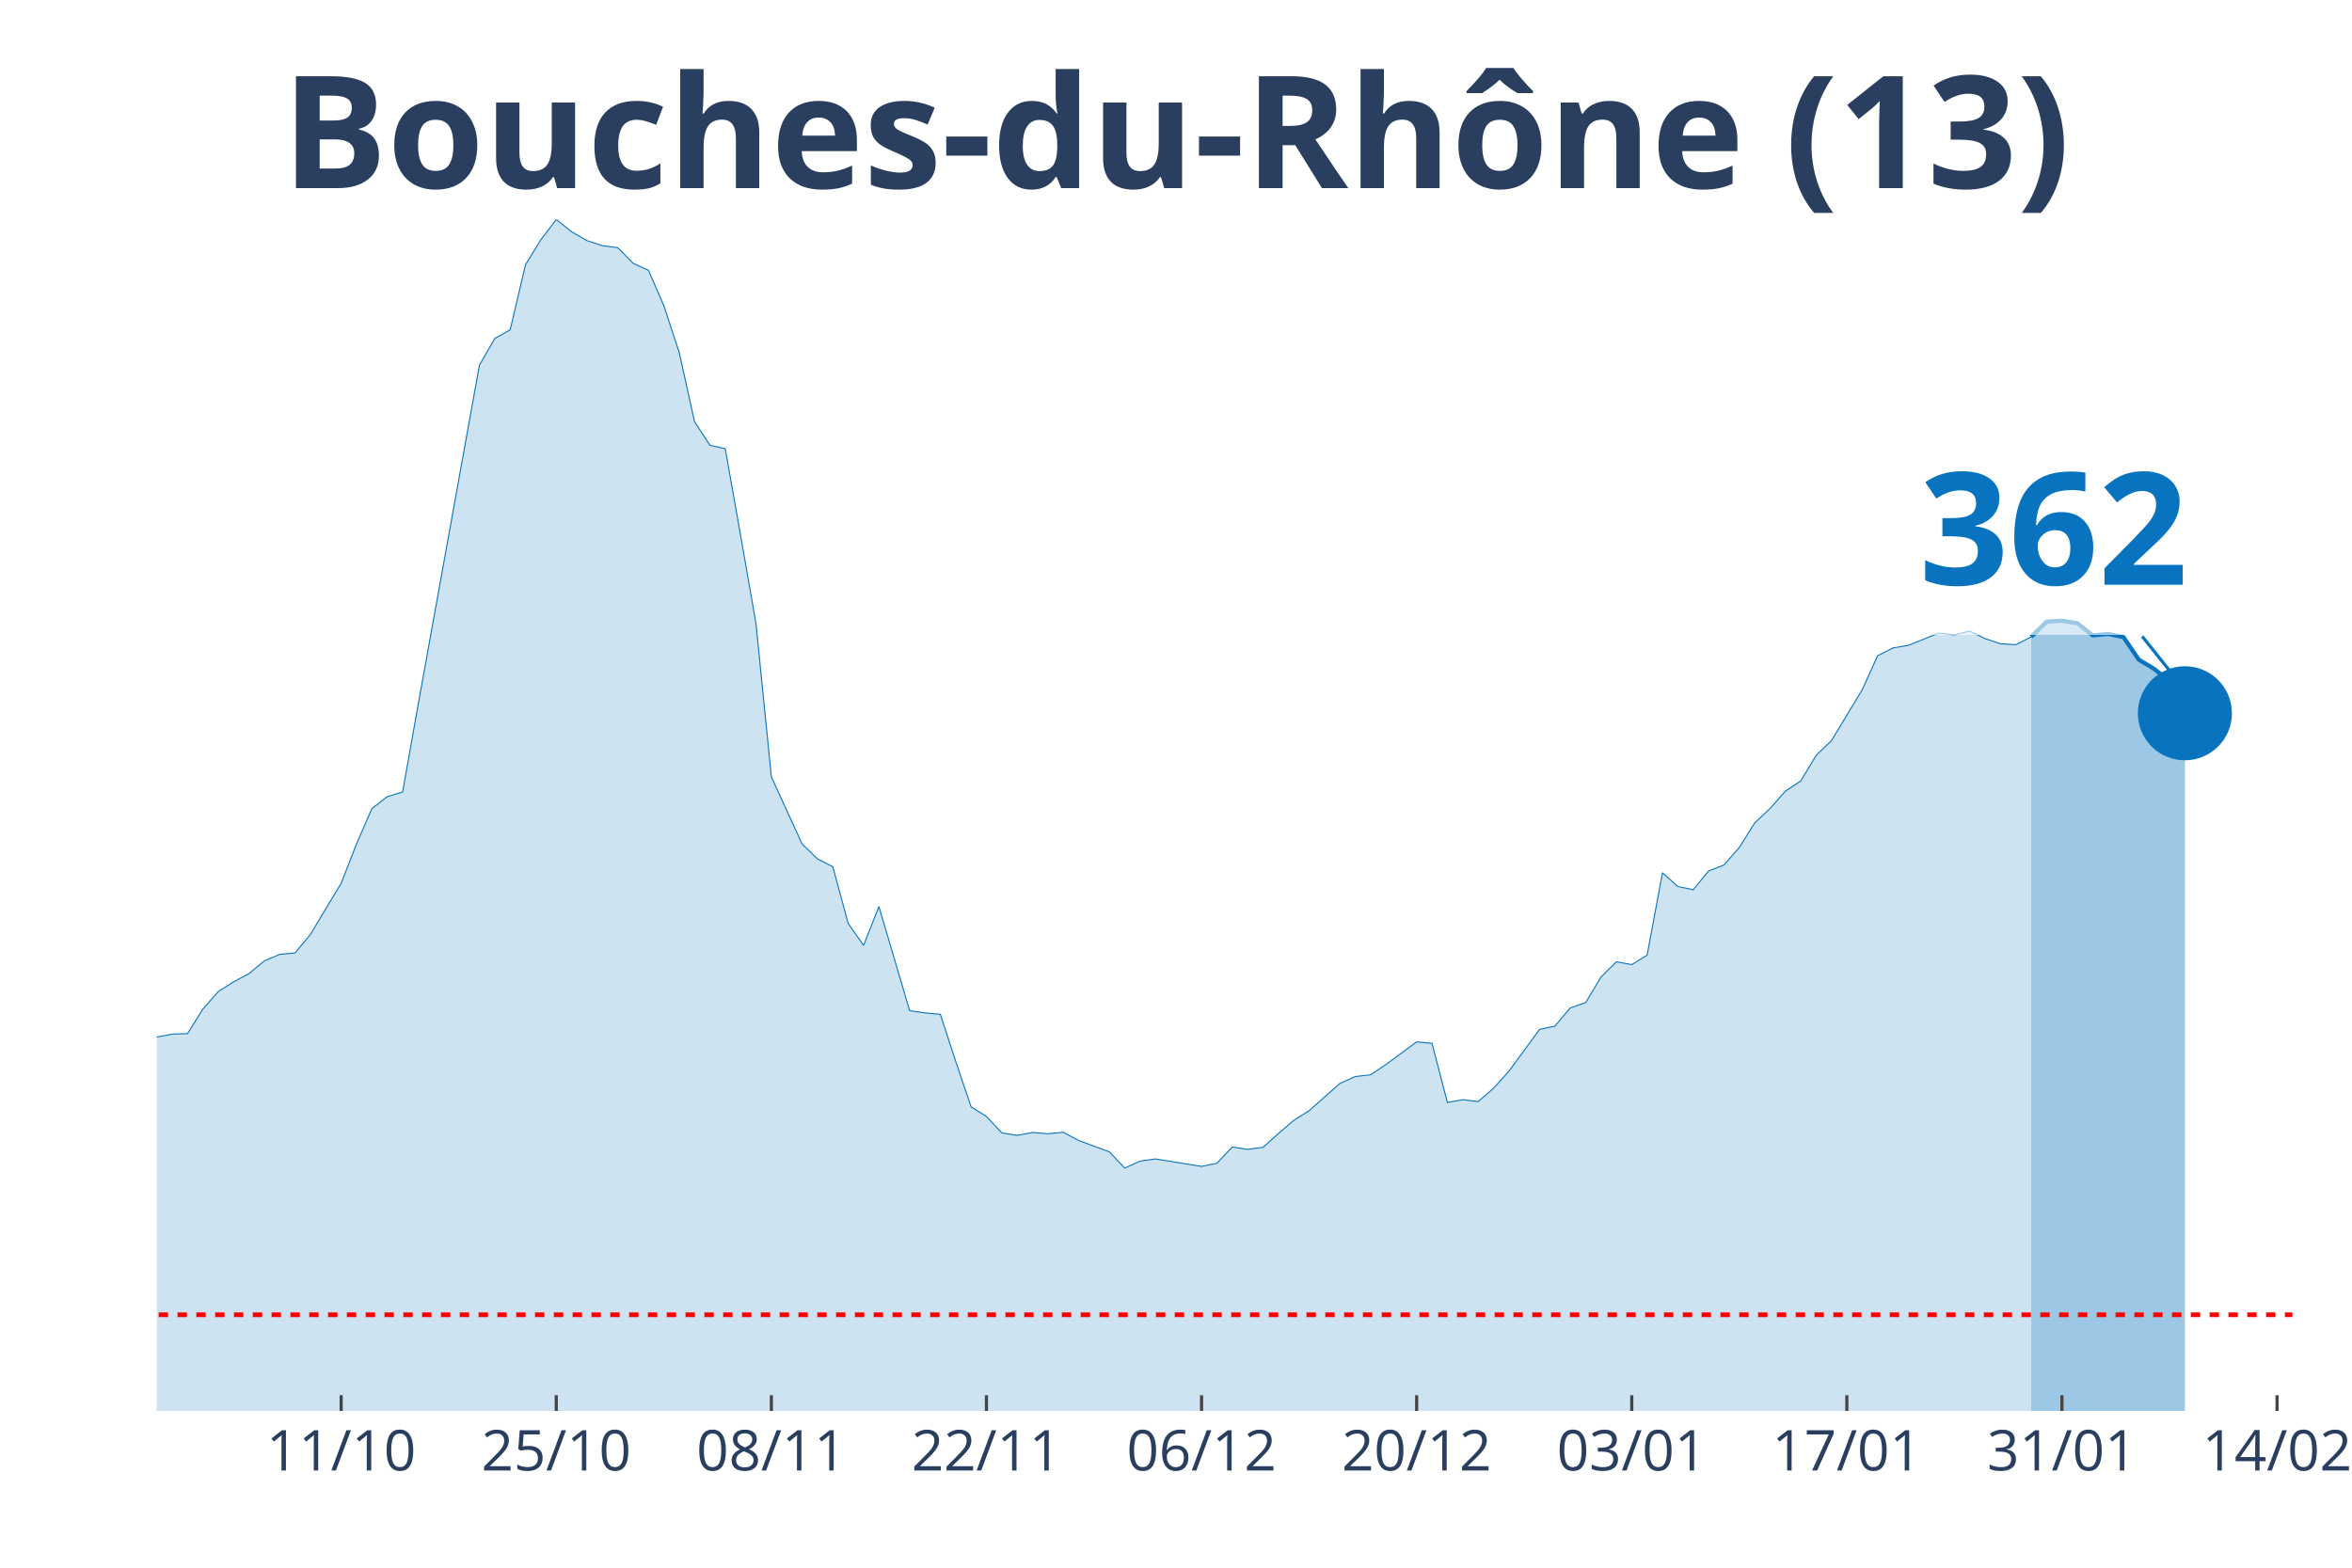
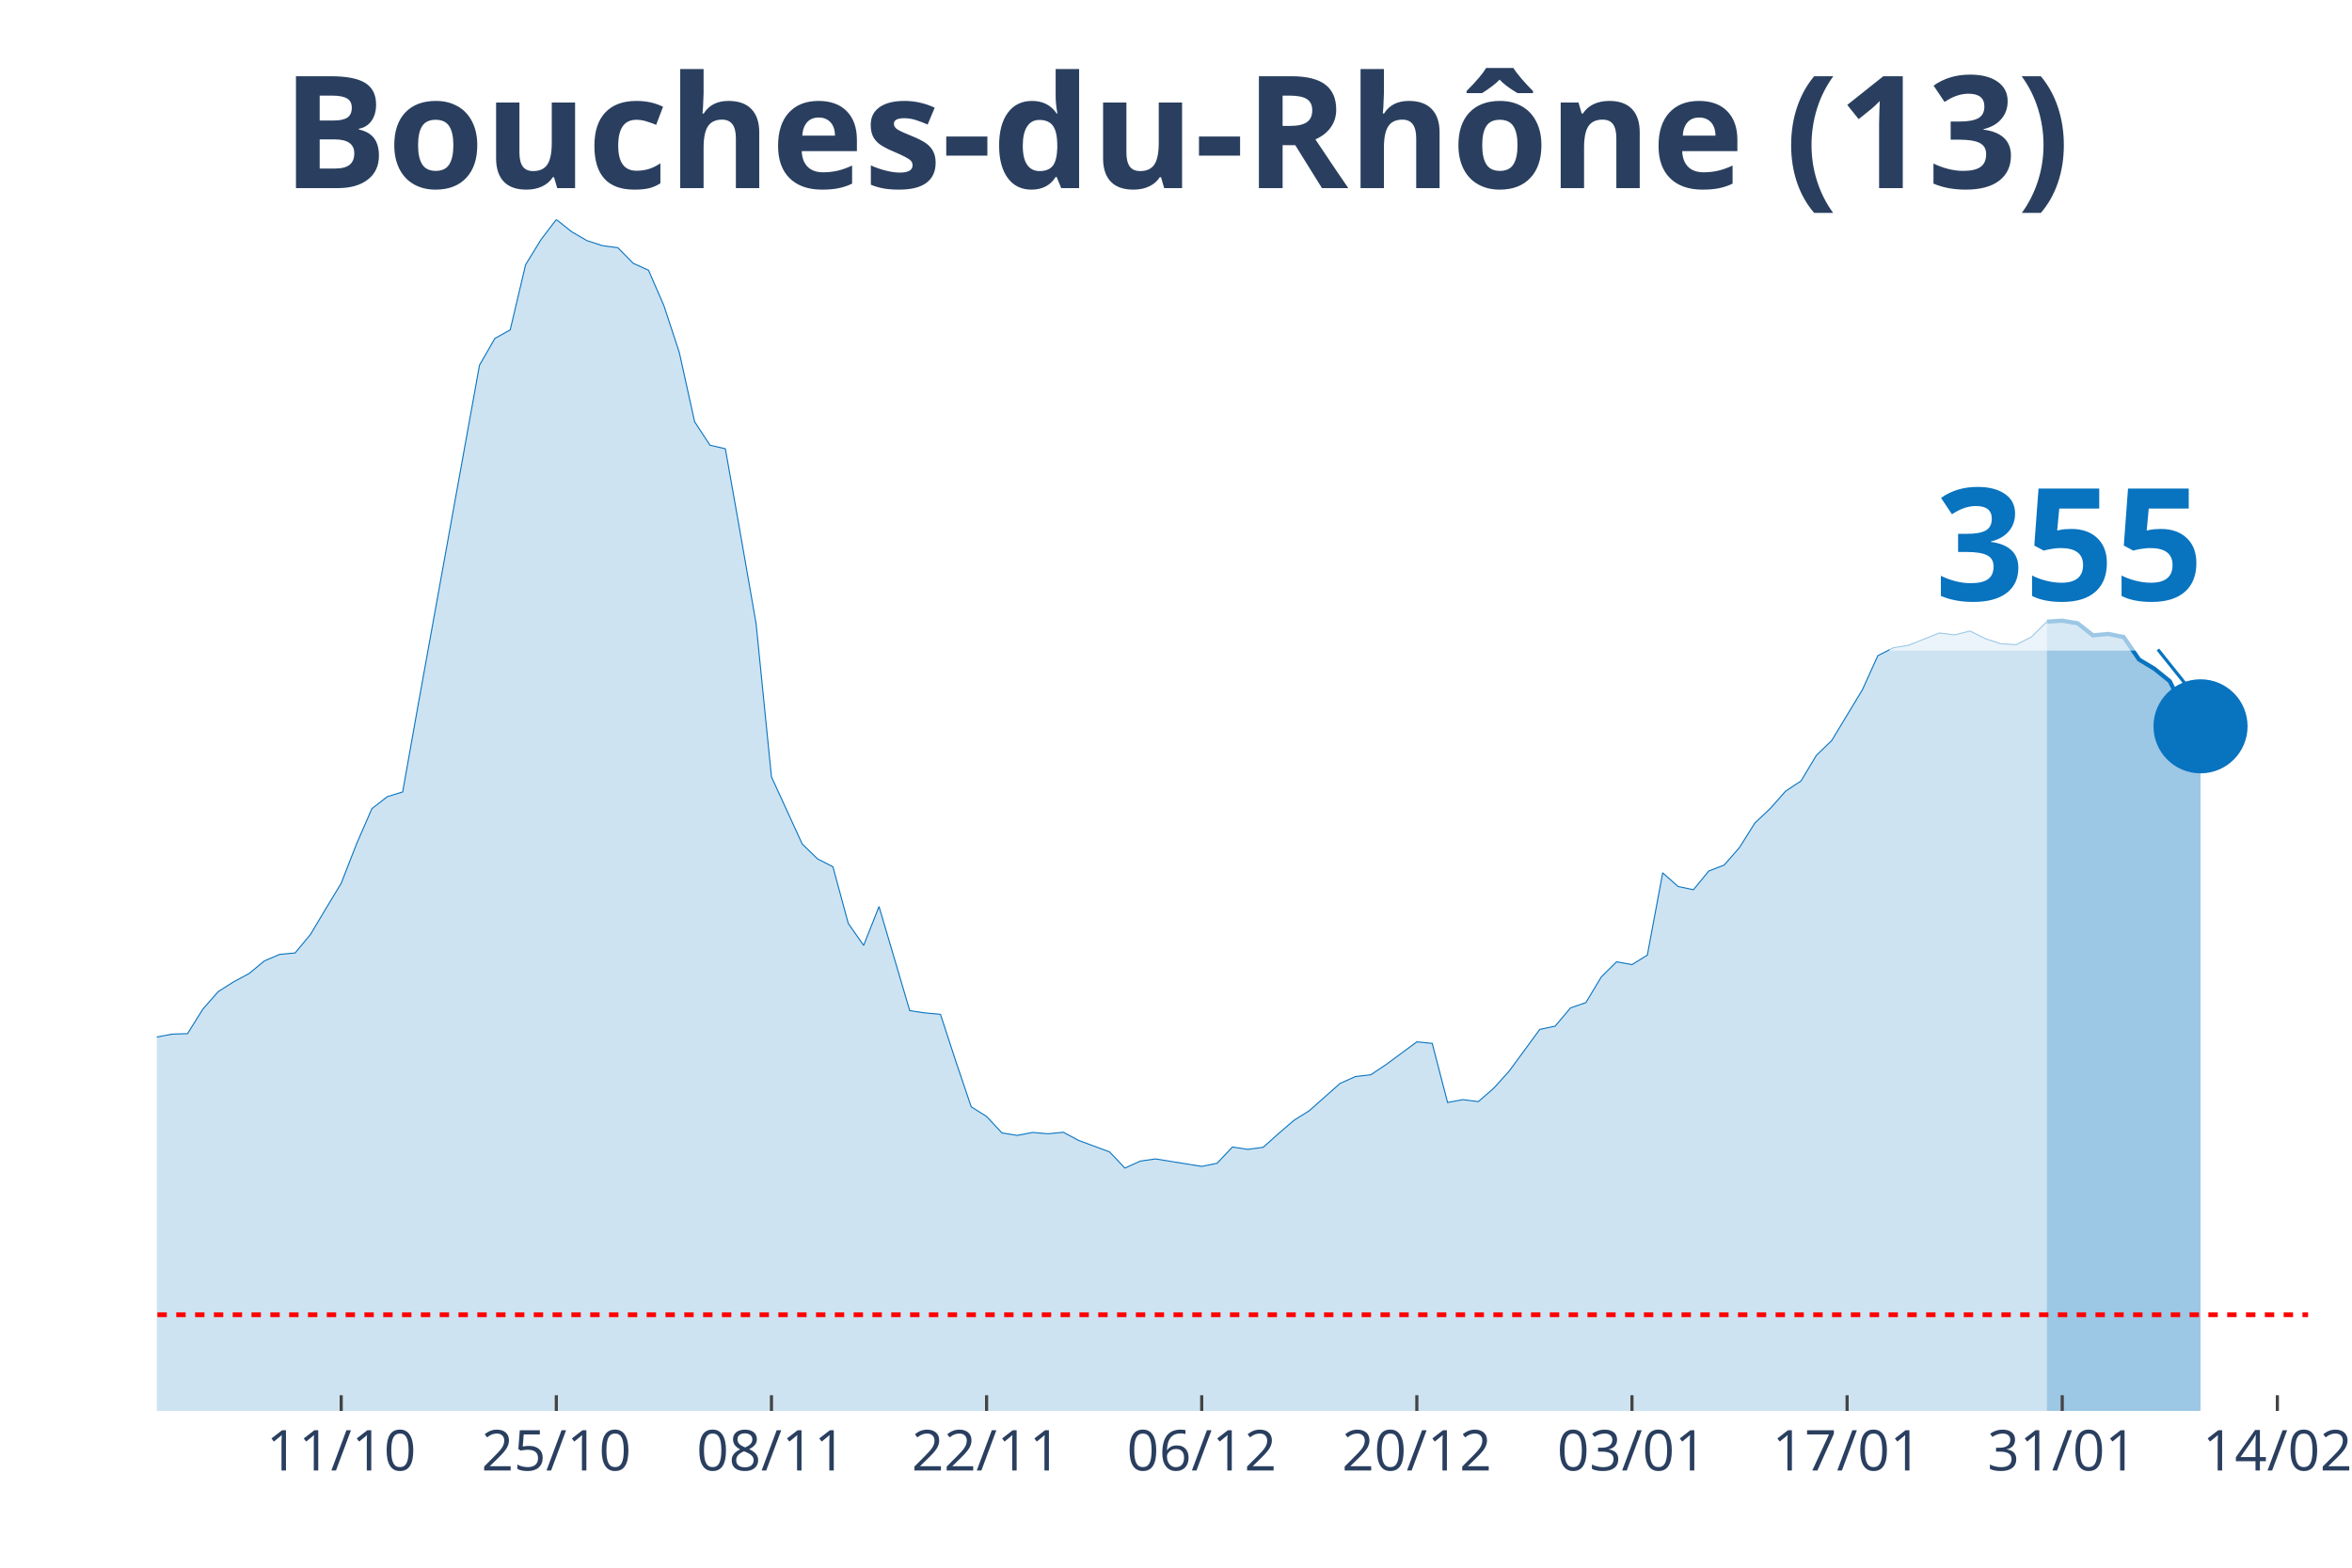
<svg xmlns="http://www.w3.org/2000/svg" class="main-svg" width="1125" height="750" style="" viewBox="0 0 750 500">
  <rect x="0" y="0" width="750" height="500" style="fill: rgb(0, 0, 0); fill-opacity: 0;" />
-   <defs id="defs-7ca24f">
+   <defs id="defs-bbb7e3">
    <g class="clips">
-       <clipPath id="clip7ca24fxyplot" class="plotclip">
-         <rect width="681" height="380" />
+       <clipPath id="clipbbb7e3xyplot" class="plotclip">
+         <rect width="686" height="380" />
      </clipPath>
-       <clipPath class="axesclip" id="clip7ca24fx">
-         <rect x="50" y="0" width="681" height="500" />
+       <clipPath class="axesclip" id="clipbbb7e3x">
+         <rect x="50" y="0" width="686" height="500" />
      </clipPath>
-       <clipPath class="axesclip" id="clip7ca24fy">
+       <clipPath class="axesclip" id="clipbbb7e3y">
        <rect x="0" y="70" width="750" height="380" />
      </clipPath>
-       <clipPath class="axesclip" id="clip7ca24fxy">
-         <rect x="50" y="70" width="681" height="380" />
+       <clipPath class="axesclip" id="clipbbb7e3xy">
+         <rect x="50" y="70" width="686" height="380" />
      </clipPath>
    </g>
    <g class="gradients" />
  </defs>
  <g class="bglayer">
-     <rect class="bg" x="50" y="70" width="681" height="380" style="fill: rgb(0, 0, 0); fill-opacity: 0; stroke-width: 0;" />
+     <rect class="bg" x="50" y="70" width="686" height="380" style="fill: rgb(0, 0, 0); fill-opacity: 0; stroke-width: 0;" />
  </g>
  <g class="layer-below">
    <g class="imagelayer" />
    <g class="shapelayer" />
  </g>
  <g class="cartesianlayer">
    <g class="subplot xy">
      <g class="layer-subplot">
        <g class="shapelayer" />
        <g class="imagelayer" />
      </g>
      <g class="gridlayer">
        <g class="x">
-           <path class="xgrid crisp" transform="translate(108.79,0)" d="M0,70v380" style="stroke: rgb(255, 255, 255); stroke-opacity: 1; stroke-width: 1px;" />
-           <path class="xgrid crisp" transform="translate(177.38,0)" d="M0,70v380" style="stroke: rgb(255, 255, 255); stroke-opacity: 1; stroke-width: 1px;" />
-           <path class="xgrid crisp" transform="translate(245.97,0)" d="M0,70v380" style="stroke: rgb(255, 255, 255); stroke-opacity: 1; stroke-width: 1px;" />
-           <path class="xgrid crisp" transform="translate(314.56,0)" d="M0,70v380" style="stroke: rgb(255, 255, 255); stroke-opacity: 1; stroke-width: 1px;" />
-           <path class="xgrid crisp" transform="translate(383.15,0)" d="M0,70v380" style="stroke: rgb(255, 255, 255); stroke-opacity: 1; stroke-width: 1px;" />
-           <path class="xgrid crisp" transform="translate(451.74,0)" d="M0,70v380" style="stroke: rgb(255, 255, 255); stroke-opacity: 1; stroke-width: 1px;" />
-           <path class="xgrid crisp" transform="translate(520.33,0)" d="M0,70v380" style="stroke: rgb(255, 255, 255); stroke-opacity: 1; stroke-width: 1px;" />
-           <path class="xgrid crisp" transform="translate(588.92,0)" d="M0,70v380" style="stroke: rgb(255, 255, 255); stroke-opacity: 1; stroke-width: 1px;" />
-           <path class="xgrid crisp" transform="translate(657.51,0)" d="M0,70v380" style="stroke: rgb(255, 255, 255); stroke-opacity: 1; stroke-width: 1px;" />
-           <path class="xgrid crisp" transform="translate(726.1,0)" d="M0,70v380" style="stroke: rgb(255, 255, 255); stroke-opacity: 1; stroke-width: 1px;" />
+           <path class="xgrid crisp" transform="translate(108.8,0)" d="M0,70v380" style="stroke: rgb(255, 255, 255); stroke-opacity: 1; stroke-width: 1px;" />
+           <path class="xgrid crisp" transform="translate(177.4,0)" d="M0,70v380" style="stroke: rgb(255, 255, 255); stroke-opacity: 1; stroke-width: 1px;" />
+           <path class="xgrid crisp" transform="translate(246,0)" d="M0,70v380" style="stroke: rgb(255, 255, 255); stroke-opacity: 1; stroke-width: 1px;" />
+           <path class="xgrid crisp" transform="translate(314.6,0)" d="M0,70v380" style="stroke: rgb(255, 255, 255); stroke-opacity: 1; stroke-width: 1px;" />
+           <path class="xgrid crisp" transform="translate(383.2,0)" d="M0,70v380" style="stroke: rgb(255, 255, 255); stroke-opacity: 1; stroke-width: 1px;" />
+           <path class="xgrid crisp" transform="translate(451.8,0)" d="M0,70v380" style="stroke: rgb(255, 255, 255); stroke-opacity: 1; stroke-width: 1px;" />
+           <path class="xgrid crisp" transform="translate(520.4,0)" d="M0,70v380" style="stroke: rgb(255, 255, 255); stroke-opacity: 1; stroke-width: 1px;" />
+           <path class="xgrid crisp" transform="translate(589,0)" d="M0,70v380" style="stroke: rgb(255, 255, 255); stroke-opacity: 1; stroke-width: 1px;" />
+           <path class="xgrid crisp" transform="translate(657.6,0)" d="M0,70v380" style="stroke: rgb(255, 255, 255); stroke-opacity: 1; stroke-width: 1px;" />
+           <path class="xgrid crisp" transform="translate(726.2,0)" d="M0,70v380" style="stroke: rgb(255, 255, 255); stroke-opacity: 1; stroke-width: 1px;" />
        </g>
        <g class="y" />
      </g>
      <g class="zerolinelayer" />
      <path class="xlines-below" />
      <path class="ylines-below" />
      <g class="overlines-below" />
      <g class="xaxislayer-below" />
      <g class="yaxislayer-below" />
      <g class="overaxes-below" />
-       <g class="plot" transform="translate(50, 70)" clip-path="url('#clip7ca24fxyplot')">
+       <g class="plot" transform="translate(50, 70)" clip-path="url('#clipbbb7e3xyplot')">
        <g class="scatterlayer mlayer">
-           <g class="trace scatter traced966fc" style="stroke-miterlimit: 2;">
+           <g class="trace scatter trace88d454" style="stroke-miterlimit: 2;">
            <g class="fills">
              <g>
-                 <path class="js-fill" d="M597.71,380L-666.3,380L-666.3,371.86L-583.01,374.15L-578.12,373.91L-480.13,378.34L-475.23,378.13L-401.74,374.66L-396.84,373.91L-352.75,374.42L-347.85,374L-313.55,367.51L-308.65,365.34L-293.96,361.33L-289.06,358.2L-269.46,350.38L-264.56,350.32L-244.96,335L-240.06,326.56L-230.27,326.02L-225.37,316.3L-210.67,295.07L-205.77,292.69L-191.07,281.68L-186.17,274.26L-176.37,268.87L-171.47,264.82L-166.58,261.6L-161.68,261.54L-142.08,249.29L-137.18,244.44L-132.28,246.73L-127.38,246.19L-107.78,238.07L-102.88,239.34L-97.99,235.33L-93.09,233.7L-73.49,234.42L-68.59,235.75L-58.79,240.7L-53.89,239.88L-48.99,245.64L-44.09,248.78L-34.29,253.54L-29.4,256.92L-24.5,257.62L-19.6,265.07L-9.8,266.39L-4.9,265.94L0,260.75L4.9,259.82L9.8,259.67L14.7,251.83L19.6,246.25L24.5,243.14L29.4,240.52L34.29,236.47L39.19,234.39L44.09,233.94L48.99,228.03L53.89,219.83L58.79,211.71L63.69,199.14L68.59,187.89L73.49,184.09L78.39,182.58L83.29,155.02L102.88,46.47L107.78,37.94L112.68,35.2L117.58,14.42L122.48,6.45L127.38,0L132.28,3.92L137.18,6.76L142.08,8.35L146.98,8.99L151.88,13.96L156.78,16.2L161.68,27.47L166.58,42.37L171.47,64.51L176.37,71.99L181.27,73.13L186.17,100.79L191.07,128.87L195.97,177.76L205.77,199.17L210.67,203.93L215.57,206.44L220.47,224.53L225.37,231.53L230.27,219.13L240.06,252.34L244.96,253.06L249.86,253.51L254.76,268.53L259.66,283.01L264.56,286.09L269.46,291.33L274.36,292.12L279.26,291.18L284.16,291.6L289.06,291.12L293.96,293.75L303.76,297.37L308.65,302.55L313.55,300.32L318.45,299.63L333.15,302.01L338.05,301.01L342.95,295.83L347.85,296.58L352.75,295.92L357.65,291.54L362.55,287.32L367.45,284.25L377.24,275.56L382.14,273.36L387.04,272.79L391.94,269.53L401.74,262.29L406.64,262.77L411.54,281.62L416.44,280.72L421.34,281.35L426.24,277.1L431.14,271.67L436.04,265L440.94,258.31L445.83,257.28L450.73,251.46L455.63,249.77L460.53,241.6L465.43,236.75L470.33,237.65L475.23,234.63L480.13,208.37L485.03,212.74L489.93,213.77L494.83,207.79L499.73,205.89L504.63,200.28L509.53,192.47L514.42,187.86L519.32,182.31L524.22,179.08L529.12,170.94L534.02,166.2L543.82,149.98L548.72,139.15L553.62,136.65L558.52,135.83L568.32,131.88L573.22,132.49L578.12,131.25L583.01,133.69L587.91,135.32L592.81,135.62L597.71,133.12" style="fill: rgb(8, 115, 191); fill-opacity: 0.2; stroke-width: 0;" />
+                 <path class="js-fill" d="M602.7,380L-666.4,380L-666.4,371.86L-588,374.75L-583.1,374.15L-514.5,376.86L-509.6,376.95L-333.2,373.24L-328.3,372.07L-298.9,364.56L-294,361.33L-274.4,351.38L-269.5,350.38L-264.6,350.32L-259.7,346.13L-249.9,340.46L-245,335L-240.1,326.56L-235.2,327.19L-230.3,326.02L-225.4,316.3L-210.7,295.07L-205.8,292.69L-191.1,281.68L-186.2,274.26L-176.4,268.87L-171.5,264.82L-166.6,261.6L-161.7,261.54L-142.1,249.29L-137.2,244.44L-132.3,246.73L-127.4,246.19L-107.8,238.07L-102.9,239.34L-98,235.33L-93.1,233.7L-73.5,234.42L-68.6,235.75L-58.8,240.7L-53.9,239.88L-49,245.64L-44.1,248.78L-34.3,253.54L-29.4,256.92L-24.5,257.62L-19.6,265.07L-9.8,266.39L-4.9,265.94L0,260.75L4.9,259.82L9.8,259.67L14.7,251.83L19.6,246.25L24.5,243.14L29.4,240.52L34.3,236.47L39.2,234.39L44.1,233.94L49,228.03L53.9,219.83L58.8,211.71L63.7,199.14L68.6,187.89L73.5,184.09L78.4,182.58L83.3,155.02L102.9,46.47L107.8,37.94L112.7,35.2L117.6,14.42L122.5,6.45L127.4,0L132.3,3.92L137.2,6.76L142.1,8.35L147,8.99L151.9,13.96L156.8,16.2L161.7,27.47L166.6,42.37L171.5,64.51L176.4,71.99L181.3,73.13L186.2,100.79L191.1,128.87L196,177.76L205.8,199.17L210.7,203.93L215.6,206.44L220.5,224.53L225.4,231.53L230.3,219.13L240.1,252.34L245,253.06L249.9,253.51L254.8,268.53L259.7,283.01L264.6,286.09L269.5,291.33L274.4,292.12L279.3,291.18L284.2,291.6L289.1,291.12L294,293.75L303.8,297.37L308.7,302.55L313.6,300.32L318.5,299.63L333.2,302.01L338.1,301.01L343,295.83L347.9,296.58L352.8,295.92L357.7,291.54L362.6,287.32L367.5,284.25L377.3,275.56L382.2,273.36L387.1,272.79L392,269.53L401.8,262.29L406.7,262.77L411.6,281.62L416.5,280.72L421.4,281.35L426.3,277.1L431.2,271.67L436.1,265L441,258.31L445.9,257.28L450.8,251.46L455.7,249.77L460.6,241.6L465.5,236.75L470.4,237.65L475.3,234.63L480.2,208.37L485.1,212.74L490,213.77L494.9,207.79L499.8,205.89L504.7,200.28L509.6,192.47L514.5,187.86L519.4,182.31L524.3,179.08L529.2,170.91L534.1,166.17L543.9,149.95L548.8,139.12L553.7,136.62L558.6,135.8L568.4,131.88L573.3,132.49L578.2,131.25L583.1,133.69L588,135.32L592.9,135.62L597.8,133.12L602.7,128.27" style="fill: rgb(8, 115, 191); fill-opacity: 0.2; stroke-width: 0;" />
              </g>
            </g>
            <g class="errorbars" />
            <g class="lines">
-               <path class="js-line" d="M-666.3,371.86L-583.01,374.15L-578.12,373.91L-480.13,378.34L-475.23,378.13L-401.74,374.66L-396.84,373.91L-352.75,374.42L-347.85,374L-313.55,367.51L-308.65,365.34L-293.96,361.33L-289.06,358.2L-269.46,350.38L-264.56,350.32L-244.96,335L-240.06,326.56L-230.27,326.02L-225.37,316.3L-210.67,295.07L-205.77,292.69L-191.07,281.68L-186.17,274.26L-176.37,268.87L-171.47,264.82L-166.58,261.6L-161.68,261.54L-142.08,249.29L-137.18,244.44L-132.28,246.73L-127.38,246.19L-107.78,238.07L-102.88,239.34L-97.99,235.33L-93.09,233.7L-73.49,234.42L-68.59,235.75L-58.79,240.7L-53.89,239.88L-48.99,245.64L-44.09,248.78L-34.29,253.54L-29.4,256.92L-24.5,257.62L-19.6,265.07L-9.8,266.39L-4.9,265.94L0,260.75L4.9,259.82L9.8,259.67L14.7,251.83L19.6,246.25L24.5,243.14L29.4,240.52L34.29,236.47L39.19,234.39L44.09,233.94L48.99,228.03L53.89,219.83L58.79,211.71L63.69,199.14L68.59,187.89L73.49,184.09L78.39,182.58L83.29,155.02L102.88,46.47L107.78,37.94L112.68,35.2L117.58,14.42L122.48,6.45L127.38,0L132.28,3.92L137.18,6.76L142.08,8.35L146.98,8.99L151.88,13.96L156.78,16.2L161.68,27.47L166.58,42.37L171.47,64.51L176.37,71.99L181.27,73.13L186.17,100.79L191.07,128.87L195.97,177.76L205.77,199.17L210.67,203.93L215.57,206.44L220.47,224.53L225.37,231.53L230.27,219.13L240.06,252.34L244.96,253.06L249.86,253.51L254.76,268.53L259.66,283.01L264.56,286.09L269.46,291.33L274.36,292.12L279.26,291.18L284.16,291.6L289.06,291.12L293.96,293.75L303.76,297.37L308.65,302.55L313.55,300.32L318.45,299.63L333.15,302.01L338.05,301.01L342.95,295.83L347.85,296.58L352.75,295.92L357.65,291.54L362.55,287.32L367.45,284.25L377.24,275.56L382.14,273.36L387.04,272.79L391.94,269.53L401.74,262.29L406.64,262.77L411.54,281.62L416.44,280.72L421.34,281.35L426.24,277.1L431.14,271.67L436.04,265L440.94,258.31L445.83,257.28L450.73,251.46L455.63,249.77L460.53,241.6L465.43,236.75L470.33,237.65L475.23,234.63L480.13,208.37L485.03,212.74L489.93,213.77L494.83,207.79L499.73,205.89L504.63,200.28L509.53,192.47L514.42,187.86L519.32,182.31L524.22,179.08L529.12,170.94L534.02,166.2L543.82,149.98L548.72,139.15L553.62,136.65L558.52,135.83L568.32,131.88L573.22,132.49L578.12,131.25L583.01,133.69L587.91,135.32L592.81,135.62L597.71,133.12" style="vector-effect: non-scaling-stroke; fill: none; stroke: rgb(8, 115, 191); stroke-opacity: 1; stroke-width: 0.5px; opacity: 1;" />
+               <path class="js-line" d="M-666.4,371.86L-588,374.75L-583.1,374.15L-514.5,376.86L-509.6,376.95L-333.2,373.24L-328.3,372.07L-298.9,364.56L-294,361.33L-274.4,351.38L-269.5,350.38L-264.6,350.32L-259.7,346.13L-249.9,340.46L-245,335L-240.1,326.56L-235.2,327.19L-230.3,326.02L-225.4,316.3L-210.7,295.07L-205.8,292.69L-191.1,281.68L-186.2,274.26L-176.4,268.87L-171.5,264.82L-166.6,261.6L-161.7,261.54L-142.1,249.29L-137.2,244.44L-132.3,246.73L-127.4,246.19L-107.8,238.07L-102.9,239.34L-98,235.33L-93.1,233.7L-73.5,234.42L-68.6,235.75L-58.8,240.7L-53.9,239.88L-49,245.64L-44.1,248.78L-34.3,253.54L-29.4,256.92L-24.5,257.62L-19.6,265.07L-9.8,266.39L-4.9,265.94L0,260.75L4.9,259.82L9.8,259.67L14.7,251.83L19.6,246.25L24.5,243.14L29.4,240.52L34.3,236.47L39.2,234.39L44.1,233.94L49,228.03L53.9,219.83L58.8,211.71L63.7,199.14L68.6,187.89L73.5,184.09L78.4,182.58L83.3,155.02L102.9,46.47L107.8,37.94L112.7,35.2L117.6,14.42L122.5,6.45L127.4,0L132.3,3.92L137.2,6.76L142.1,8.35L147,8.99L151.9,13.96L156.8,16.2L161.7,27.47L166.6,42.37L171.5,64.51L176.4,71.99L181.3,73.13L186.2,100.79L191.1,128.87L196,177.76L205.8,199.17L210.7,203.93L215.6,206.44L220.5,224.53L225.4,231.53L230.3,219.13L240.1,252.34L245,253.06L249.9,253.51L254.8,268.53L259.7,283.01L264.6,286.09L269.5,291.33L274.4,292.12L279.3,291.18L284.2,291.6L289.1,291.12L294,293.75L303.8,297.37L308.7,302.55L313.6,300.32L318.5,299.63L333.2,302.01L338.1,301.01L343,295.83L347.9,296.58L352.8,295.92L357.7,291.54L362.6,287.32L367.5,284.25L377.3,275.56L382.2,273.36L387.1,272.79L392,269.53L401.8,262.29L406.7,262.77L411.6,281.62L416.5,280.72L421.4,281.35L426.3,277.1L431.2,271.67L436.1,265L441,258.31L445.9,257.28L450.8,251.46L455.7,249.77L460.6,241.6L465.5,236.75L470.4,237.65L475.3,234.63L480.2,208.37L485.1,212.74L490,213.77L494.9,207.79L499.8,205.89L504.7,200.28L509.6,192.47L514.5,187.86L519.4,182.31L524.3,179.08L529.2,170.91L534.1,166.17L543.9,149.95L548.8,139.12L553.7,136.62L558.6,135.8L568.4,131.88L573.3,132.49L578.2,131.25L583.1,133.69L588,135.32L592.9,135.62L597.8,133.12L602.7,128.27" style="vector-effect: non-scaling-stroke; fill: none; stroke: rgb(8, 115, 191); stroke-opacity: 1; stroke-width: 0.5px; opacity: 1;" />
            </g>
            <g class="points" />
            <g class="text" />
          </g>
-           <g class="trace scatter trace3043b5" style="stroke-miterlimit: 2;">
+           <g class="trace scatter tracefa7e3c" style="stroke-miterlimit: 2;">
            <g class="fills">
              <g>
-                 <path class="js-fill" d="M646.71,380L597.71,380L597.71,133.12L602.61,128.27L607.51,127.96L612.41,128.78L617.31,132.64L622.21,132.19L627.11,133.18L632.01,140.39L636.91,143.34L641.81,147.3L646.71,157.49" style="fill: rgb(8, 115, 191); fill-opacity: 0.4; stroke-width: 0;" />
+                 <path class="js-fill" d="M651.7,380L602.7,380L602.7,128.27L607.6,127.96L612.5,128.78L617.4,132.64L622.3,132.19L627.2,133.18L632.1,140.36L637,143.31L641.9,147.27L646.8,157.22L651.7,161.65" style="fill: rgb(8, 115, 191); fill-opacity: 0.4; stroke-width: 0;" />
              </g>
            </g>
            <g class="errorbars" />
            <g class="lines">
-               <path class="js-line" d="M597.71,133.12L602.61,128.27L607.51,127.96L612.41,128.78L617.31,132.64L622.21,132.19L627.11,133.18L632.01,140.39L636.91,143.34L641.81,147.3L646.71,157.49" style="vector-effect: non-scaling-stroke; fill: none; stroke: rgb(8, 115, 191); stroke-opacity: 1; stroke-width: 2px; opacity: 1;" />
+               <path class="js-line" d="M602.7,128.27L607.6,127.96L612.5,128.78L617.4,132.64L622.3,132.19L627.2,133.18L632.1,140.36L637,143.31L641.9,147.27L646.8,157.22L651.7,161.65" style="vector-effect: non-scaling-stroke; fill: none; stroke: rgb(8, 115, 191); stroke-opacity: 1; stroke-width: 2px; opacity: 1;" />
            </g>
            <g class="points" />
            <g class="text" />
          </g>
-           <g class="trace scatter tracebad568" style="stroke-miterlimit: 2; opacity: 1;">
+           <g class="trace scatter traceee5979" style="stroke-miterlimit: 2; opacity: 1;">
            <g class="fills" />
            <g class="errorbars" />
            <g class="lines" />
            <g class="points">
-               <path class="point" transform="translate(646.71,157.49)" d="M15,0A15,15 0 1,1 0,-15A15,15 0 0,1 15,0Z" style="opacity: 1; stroke-width: 0px; fill: rgb(8, 115, 191); fill-opacity: 1;" />
+               <path class="point" transform="translate(651.7,161.65)" d="M15,0A15,15 0 1,1 0,-15A15,15 0 0,1 15,0Z" style="opacity: 1; stroke-width: 0px; fill: rgb(8, 115, 191); fill-opacity: 1;" />
            </g>
            <g class="text" />
          </g>
        </g>
      </g>
      <g class="overplot" />
      <path class="xlines-above crisp" style="fill: none; stroke-width: 1px; stroke: rgb(0, 0, 0); stroke-opacity: 0;" d="" />
      <path class="ylines-above crisp" style="fill: none;" d="M0,0" />
      <g class="overlines-above" />
      <g class="xaxislayer-above">
-         <path class="xtick ticks crisp" d="M0,450v-5" transform="translate(108.79,0)" style="stroke: rgb(68, 68, 68); stroke-opacity: 1; stroke-width: 1px;" />
-         <path class="xtick ticks crisp" d="M0,450v-5" transform="translate(177.38,0)" style="stroke: rgb(68, 68, 68); stroke-opacity: 1; stroke-width: 1px;" />
-         <path class="xtick ticks crisp" d="M0,450v-5" transform="translate(245.97,0)" style="stroke: rgb(68, 68, 68); stroke-opacity: 1; stroke-width: 1px;" />
-         <path class="xtick ticks crisp" d="M0,450v-5" transform="translate(314.56,0)" style="stroke: rgb(68, 68, 68); stroke-opacity: 1; stroke-width: 1px;" />
-         <path class="xtick ticks crisp" d="M0,450v-5" transform="translate(383.15,0)" style="stroke: rgb(68, 68, 68); stroke-opacity: 1; stroke-width: 1px;" />
-         <path class="xtick ticks crisp" d="M0,450v-5" transform="translate(451.74,0)" style="stroke: rgb(68, 68, 68); stroke-opacity: 1; stroke-width: 1px;" />
-         <path class="xtick ticks crisp" d="M0,450v-5" transform="translate(520.33,0)" style="stroke: rgb(68, 68, 68); stroke-opacity: 1; stroke-width: 1px;" />
-         <path class="xtick ticks crisp" d="M0,450v-5" transform="translate(588.92,0)" style="stroke: rgb(68, 68, 68); stroke-opacity: 1; stroke-width: 1px;" />
-         <path class="xtick ticks crisp" d="M0,450v-5" transform="translate(657.51,0)" style="stroke: rgb(68, 68, 68); stroke-opacity: 1; stroke-width: 1px;" />
-         <path class="xtick ticks crisp" d="M0,450v-5" transform="translate(726.1,0)" style="stroke: rgb(68, 68, 68); stroke-opacity: 1; stroke-width: 1px;" />
+         <path class="xtick ticks crisp" d="M0,450v-5" transform="translate(108.8,0)" style="stroke: rgb(68, 68, 68); stroke-opacity: 1; stroke-width: 1px;" />
+         <path class="xtick ticks crisp" d="M0,450v-5" transform="translate(177.4,0)" style="stroke: rgb(68, 68, 68); stroke-opacity: 1; stroke-width: 1px;" />
+         <path class="xtick ticks crisp" d="M0,450v-5" transform="translate(246,0)" style="stroke: rgb(68, 68, 68); stroke-opacity: 1; stroke-width: 1px;" />
+         <path class="xtick ticks crisp" d="M0,450v-5" transform="translate(314.6,0)" style="stroke: rgb(68, 68, 68); stroke-opacity: 1; stroke-width: 1px;" />
+         <path class="xtick ticks crisp" d="M0,450v-5" transform="translate(383.2,0)" style="stroke: rgb(68, 68, 68); stroke-opacity: 1; stroke-width: 1px;" />
+         <path class="xtick ticks crisp" d="M0,450v-5" transform="translate(451.8,0)" style="stroke: rgb(68, 68, 68); stroke-opacity: 1; stroke-width: 1px;" />
+         <path class="xtick ticks crisp" d="M0,450v-5" transform="translate(520.4,0)" style="stroke: rgb(68, 68, 68); stroke-opacity: 1; stroke-width: 1px;" />
+         <path class="xtick ticks crisp" d="M0,450v-5" transform="translate(589,0)" style="stroke: rgb(68, 68, 68); stroke-opacity: 1; stroke-width: 1px;" />
+         <path class="xtick ticks crisp" d="M0,450v-5" transform="translate(657.6,0)" style="stroke: rgb(68, 68, 68); stroke-opacity: 1; stroke-width: 1px;" />
+         <path class="xtick ticks crisp" d="M0,450v-5" transform="translate(726.2,0)" style="stroke: rgb(68, 68, 68); stroke-opacity: 1; stroke-width: 1px;" />
        <g class="xtick">
-           <text text-anchor="middle" x="0" y="469" transform="translate(108.79,0)" style="font-family: 'Open Sans', verdana, arial, sans-serif; font-size: 18px; fill: rgb(42, 63, 95); fill-opacity: 1; white-space: pre;">11/10</text>
+           <text text-anchor="middle" x="0" y="469" transform="translate(108.8,0)" style="font-family: 'Open Sans', verdana, arial, sans-serif; font-size: 18px; fill: rgb(42, 63, 95); fill-opacity: 1; white-space: pre;">11/10</text>
        </g>
        <g class="xtick">
-           <text text-anchor="middle" x="0" y="469" transform="translate(177.38,0)" style="font-family: 'Open Sans', verdana, arial, sans-serif; font-size: 18px; fill: rgb(42, 63, 95); fill-opacity: 1; white-space: pre;">25/10</text>
+           <text text-anchor="middle" x="0" y="469" transform="translate(177.4,0)" style="font-family: 'Open Sans', verdana, arial, sans-serif; font-size: 18px; fill: rgb(42, 63, 95); fill-opacity: 1; white-space: pre;">25/10</text>
        </g>
        <g class="xtick">
-           <text text-anchor="middle" x="0" y="469" transform="translate(245.97,0)" style="font-family: 'Open Sans', verdana, arial, sans-serif; font-size: 18px; fill: rgb(42, 63, 95); fill-opacity: 1; white-space: pre;">08/11</text>
+           <text text-anchor="middle" x="0" y="469" transform="translate(246,0)" style="font-family: 'Open Sans', verdana, arial, sans-serif; font-size: 18px; fill: rgb(42, 63, 95); fill-opacity: 1; white-space: pre;">08/11</text>
        </g>
        <g class="xtick">
-           <text text-anchor="middle" x="0" y="469" transform="translate(314.56,0)" style="font-family: 'Open Sans', verdana, arial, sans-serif; font-size: 18px; fill: rgb(42, 63, 95); fill-opacity: 1; white-space: pre;">22/11</text>
+           <text text-anchor="middle" x="0" y="469" transform="translate(314.6,0)" style="font-family: 'Open Sans', verdana, arial, sans-serif; font-size: 18px; fill: rgb(42, 63, 95); fill-opacity: 1; white-space: pre;">22/11</text>
        </g>
        <g class="xtick">
-           <text text-anchor="middle" x="0" y="469" transform="translate(383.15,0)" style="font-family: 'Open Sans', verdana, arial, sans-serif; font-size: 18px; fill: rgb(42, 63, 95); fill-opacity: 1; white-space: pre;">06/12</text>
+           <text text-anchor="middle" x="0" y="469" transform="translate(383.2,0)" style="font-family: 'Open Sans', verdana, arial, sans-serif; font-size: 18px; fill: rgb(42, 63, 95); fill-opacity: 1; white-space: pre;">06/12</text>
        </g>
        <g class="xtick">
-           <text text-anchor="middle" x="0" y="469" transform="translate(451.74,0)" style="font-family: 'Open Sans', verdana, arial, sans-serif; font-size: 18px; fill: rgb(42, 63, 95); fill-opacity: 1; white-space: pre;">20/12</text>
+           <text text-anchor="middle" x="0" y="469" transform="translate(451.8,0)" style="font-family: 'Open Sans', verdana, arial, sans-serif; font-size: 18px; fill: rgb(42, 63, 95); fill-opacity: 1; white-space: pre;">20/12</text>
        </g>
        <g class="xtick">
-           <text text-anchor="middle" x="0" y="469" transform="translate(520.33,0)" style="font-family: 'Open Sans', verdana, arial, sans-serif; font-size: 18px; fill: rgb(42, 63, 95); fill-opacity: 1; white-space: pre;">03/01</text>
+           <text text-anchor="middle" x="0" y="469" transform="translate(520.4,0)" style="font-family: 'Open Sans', verdana, arial, sans-serif; font-size: 18px; fill: rgb(42, 63, 95); fill-opacity: 1; white-space: pre;">03/01</text>
        </g>
        <g class="xtick">
-           <text text-anchor="middle" x="0" y="469" transform="translate(588.92,0)" style="font-family: 'Open Sans', verdana, arial, sans-serif; font-size: 18px; fill: rgb(42, 63, 95); fill-opacity: 1; white-space: pre;">17/01</text>
+           <text text-anchor="middle" x="0" y="469" transform="translate(589,0)" style="font-family: 'Open Sans', verdana, arial, sans-serif; font-size: 18px; fill: rgb(42, 63, 95); fill-opacity: 1; white-space: pre;">17/01</text>
        </g>
        <g class="xtick">
-           <text text-anchor="middle" x="0" y="469" transform="translate(657.51,0)" style="font-family: 'Open Sans', verdana, arial, sans-serif; font-size: 18px; fill: rgb(42, 63, 95); fill-opacity: 1; white-space: pre;">31/01</text>
+           <text text-anchor="middle" x="0" y="469" transform="translate(657.6,0)" style="font-family: 'Open Sans', verdana, arial, sans-serif; font-size: 18px; fill: rgb(42, 63, 95); fill-opacity: 1; white-space: pre;">31/01</text>
        </g>
        <g class="xtick">
-           <text text-anchor="middle" x="0" y="469" transform="translate(726.1,0)" style="font-family: 'Open Sans', verdana, arial, sans-serif; font-size: 18px; fill: rgb(42, 63, 95); fill-opacity: 1; white-space: pre;">14/02</text>
+           <text text-anchor="middle" x="0" y="469" transform="translate(726.2,0)" style="font-family: 'Open Sans', verdana, arial, sans-serif; font-size: 18px; fill: rgb(42, 63, 95); fill-opacity: 1; white-space: pre;">14/02</text>
        </g>
      </g>
      <g class="yaxislayer-above" />
      <g class="overaxes-above" />
    </g>
  </g>
  <g class="polarlayer" />
  <g class="ternarylayer" />
  <g class="geolayer" />
  <g class="funnelarealayer" />
  <g class="pielayer" />
  <g class="treemaplayer" />
  <g class="sunburstlayer" />
  <g class="glimages" />
-   <defs id="topdefs-7ca24f">
+   <defs id="topdefs-bbb7e3">
    <g class="clips" />
  </defs>
  <g class="layer-above">
    <g class="imagelayer" />
    <g class="shapelayer">
-       <path data-index="0" fill-rule="evenodd" d="M-2703.4,419.32L877.98,419.32" clip-path="url('#clip7ca24fxy')" style="opacity: 1; stroke: rgb(255, 0, 0); stroke-opacity: 1; fill: rgb(0, 0, 0); fill-opacity: 0; stroke-dasharray: 3px, 3px; stroke-width: 1.5px;" />
+       <path data-index="0" fill-rule="evenodd" d="M-2703.8,419.32L878.1,419.32" clip-path="url('#clipbbb7e3xy')" style="opacity: 1; stroke: rgb(255, 0, 0); stroke-opacity: 1; fill: rgb(0, 0, 0); fill-opacity: 0; stroke-dasharray: 3px, 3px; stroke-width: 1.5px;" />
    </g>
  </g>
  <g class="infolayer">
    <g class="g-gtitle">
      <text class="gtitle" x="375" y="25" text-anchor="middle" dy="0.7em" style="font-family: 'Open Sans', verdana, arial, sans-serif; font-size: 50px; fill: rgb(42, 63, 95); opacity: 1; font-weight: normal; white-space: pre;">
        <tspan style="font-weight:bold">Bouches-du-Rhône (13)</tspan>
      </text>
    </g>
    <g class="g-xtitle" />
    <g class="annotation" data-index="0" style="opacity: 1;">
-       <g class="annotation-text-g" transform="rotate(0,654.71,167.49)">
-         <g class="cursor-pointer" transform="translate(597, 131)">
+       <g class="annotation-text-g" transform="rotate(0,659.7,171.65)">
+         <g class="cursor-pointer" transform="translate(602, 136)">
          <rect class="bg" x="0.5" y="0.5" width="115" height="71" style="stroke-width: 1px; stroke: rgb(0, 0, 0); stroke-opacity: 0; fill: rgb(255, 255, 255); fill-opacity: 0.6;" />
          <text class="annotation-text" text-anchor="middle" x="57.812" y="55.5" style="font-family: 'Open Sans', verdana, arial, sans-serif; font-size: 50px; fill: rgb(8, 115, 191); fill-opacity: 1; white-space: pre;">
-             <tspan style="font-weight:bold">362 </tspan>
+             <tspan style="font-weight:bold">355 </tspan>
          </text>
        </g>
      </g>
      <g class="annotation-arrow-g" style="opacity: 1;">
-         <path d="M683.11,202.99L694.71,217.49" style="stroke-width: 1px; stroke: rgb(8, 115, 191); stroke-opacity: 1; stroke-dasharray: 0px, 0px, 18.569px, 18.569px;" />
+         <path d="M688.1,207.15L699.7,221.65" style="stroke-width: 1px; stroke: rgb(8, 115, 191); stroke-opacity: 1; stroke-dasharray: 0px, 0px, 18.569px, 18.569px;" />
      </g>
    </g>
  </g>
</svg>
